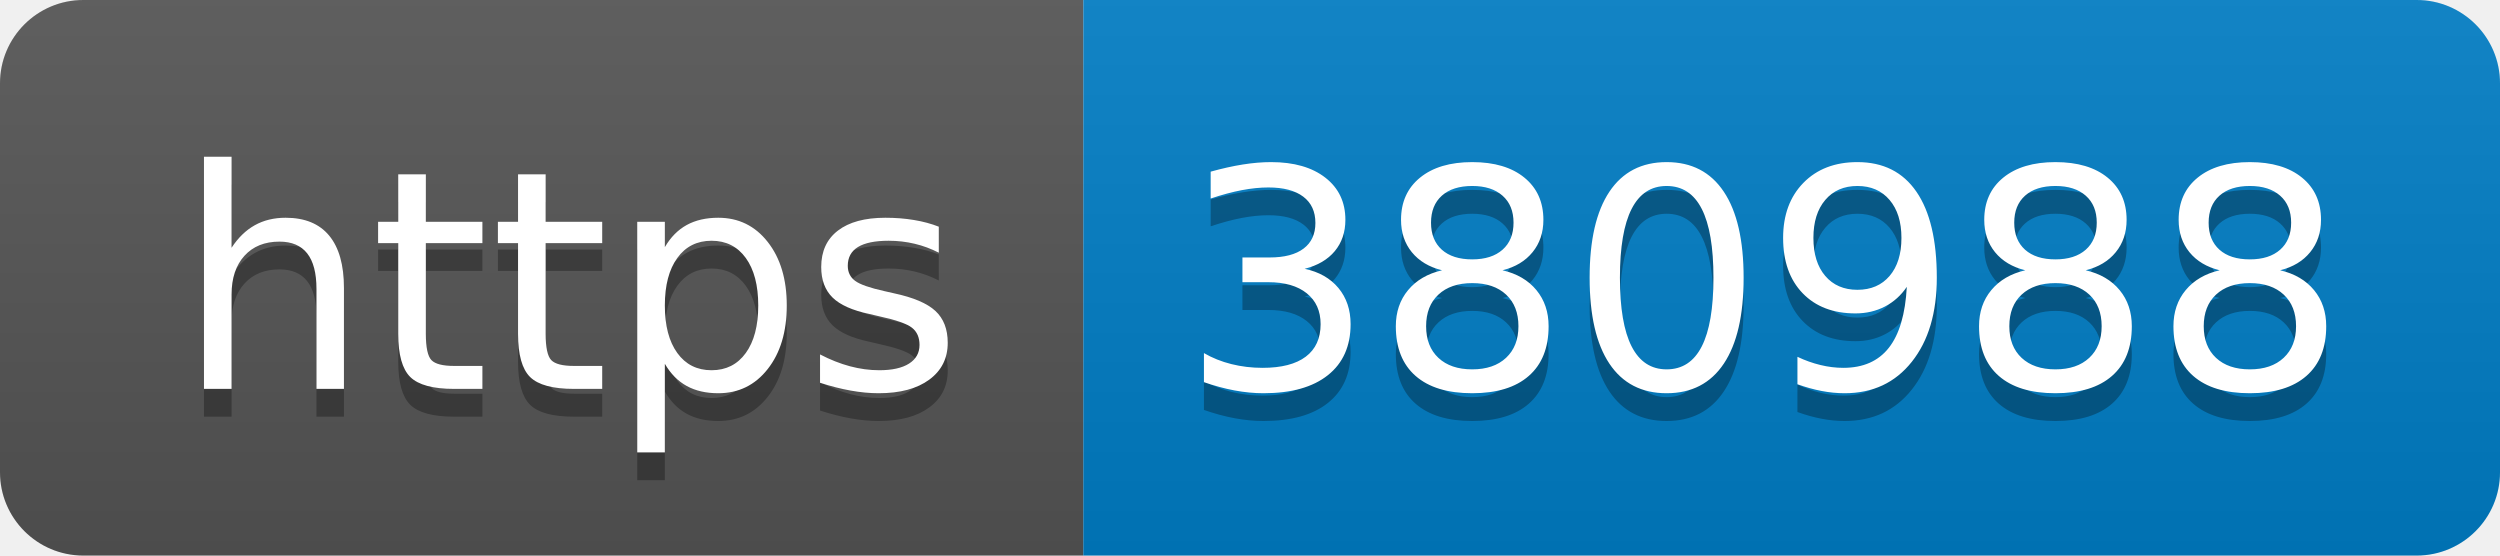
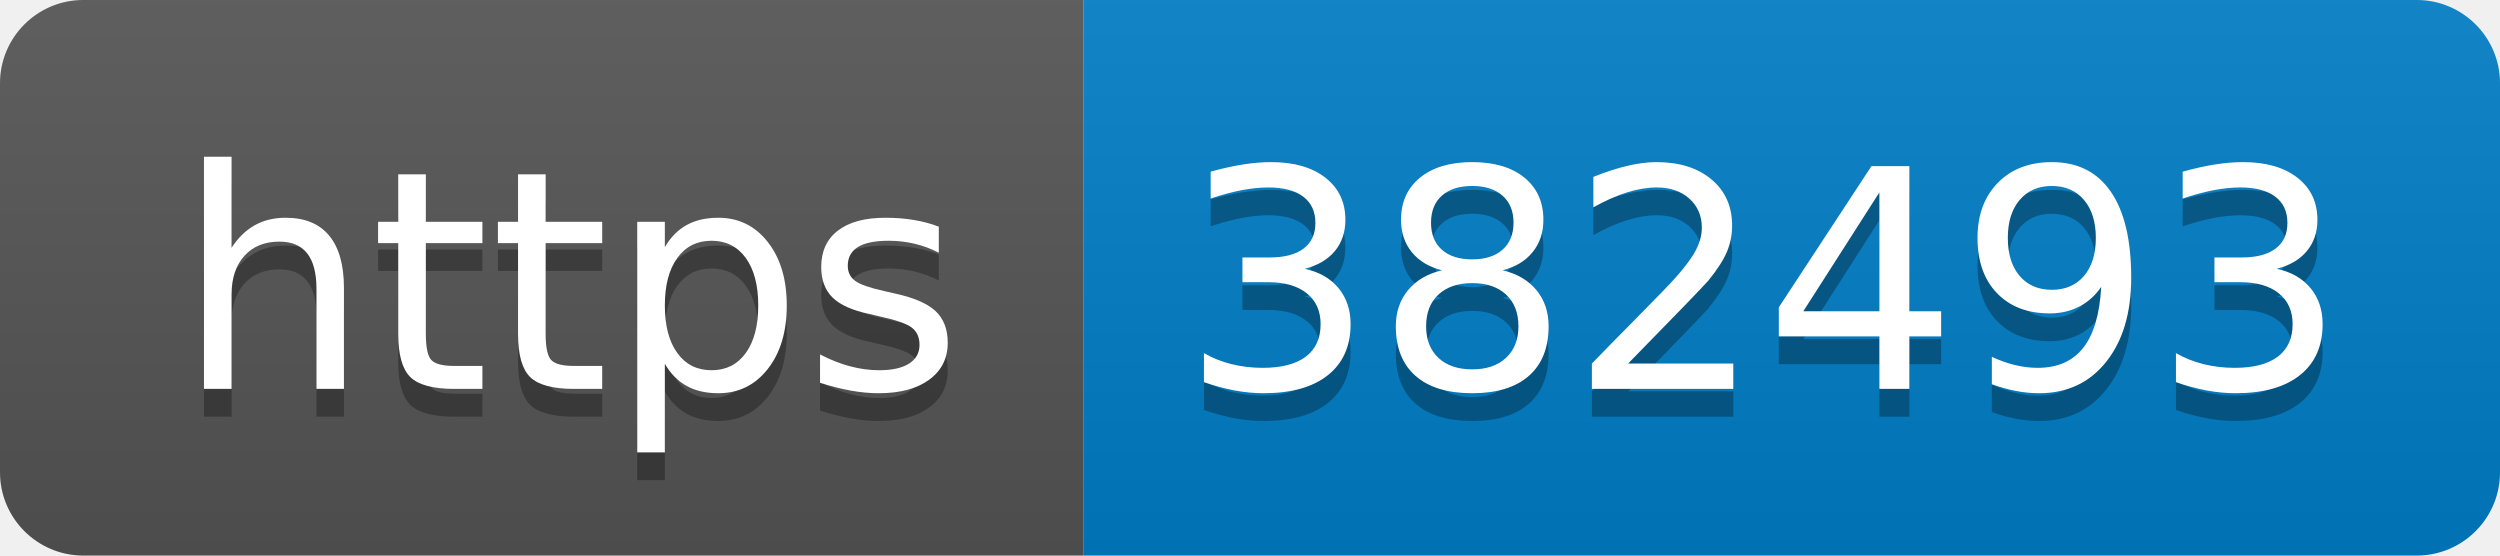
- <svg xmlns="http://www.w3.org/2000/svg" width="90" height="20" role="img" aria-label="https: 380988">
+ <svg xmlns="http://www.w3.org/2000/svg" width="90" height="20" role="img" aria-label="https: 382493">
  <linearGradient id="s" x2="0" y2="100%">
    <stop offset="0" stop-color="#bbb" stop-opacity=".1" />
    <stop offset="1" stop-opacity=".1" />
  </linearGradient>
  <clipPath id="r">
    <rect width="90" height="20" rx="3" fill="#fff" />
  </clipPath>
  <g clip-path="url(#r)">
    <rect width="39" height="20" fill="#555" />
    <rect x="39" width="51" height="20" fill="#007ec6" />
    <rect width="90" height="20" fill="url(#s)" />
  </g>
  <g fill="#fff" text-anchor="middle" font-family="Verdana,Geneva,DejaVu Sans,sans-serif" text-rendering="geometricPrecision" font-size="110">
    <text aria-hidden="true" x="205" y="150" fill="#010101" fill-opacity=".3" transform="scale(.1)" textLength="290">https</text>
    <text x="205" y="140" transform="scale(.1)" fill="#fff" textLength="290">https</text>
-     <text aria-hidden="true" x="635" y="150" fill="#010101" fill-opacity=".3" transform="scale(.1)" textLength="410">380988</text>
-     <text x="635" y="140" transform="scale(.1)" fill="#fff" textLength="410">380988</text>
+     <text aria-hidden="true" x="635" y="150" fill="#010101" fill-opacity=".3" transform="scale(.1)" textLength="410">382493</text>
+     <text x="635" y="140" transform="scale(.1)" fill="#fff" textLength="410">382493</text>
  </g>
</svg>
